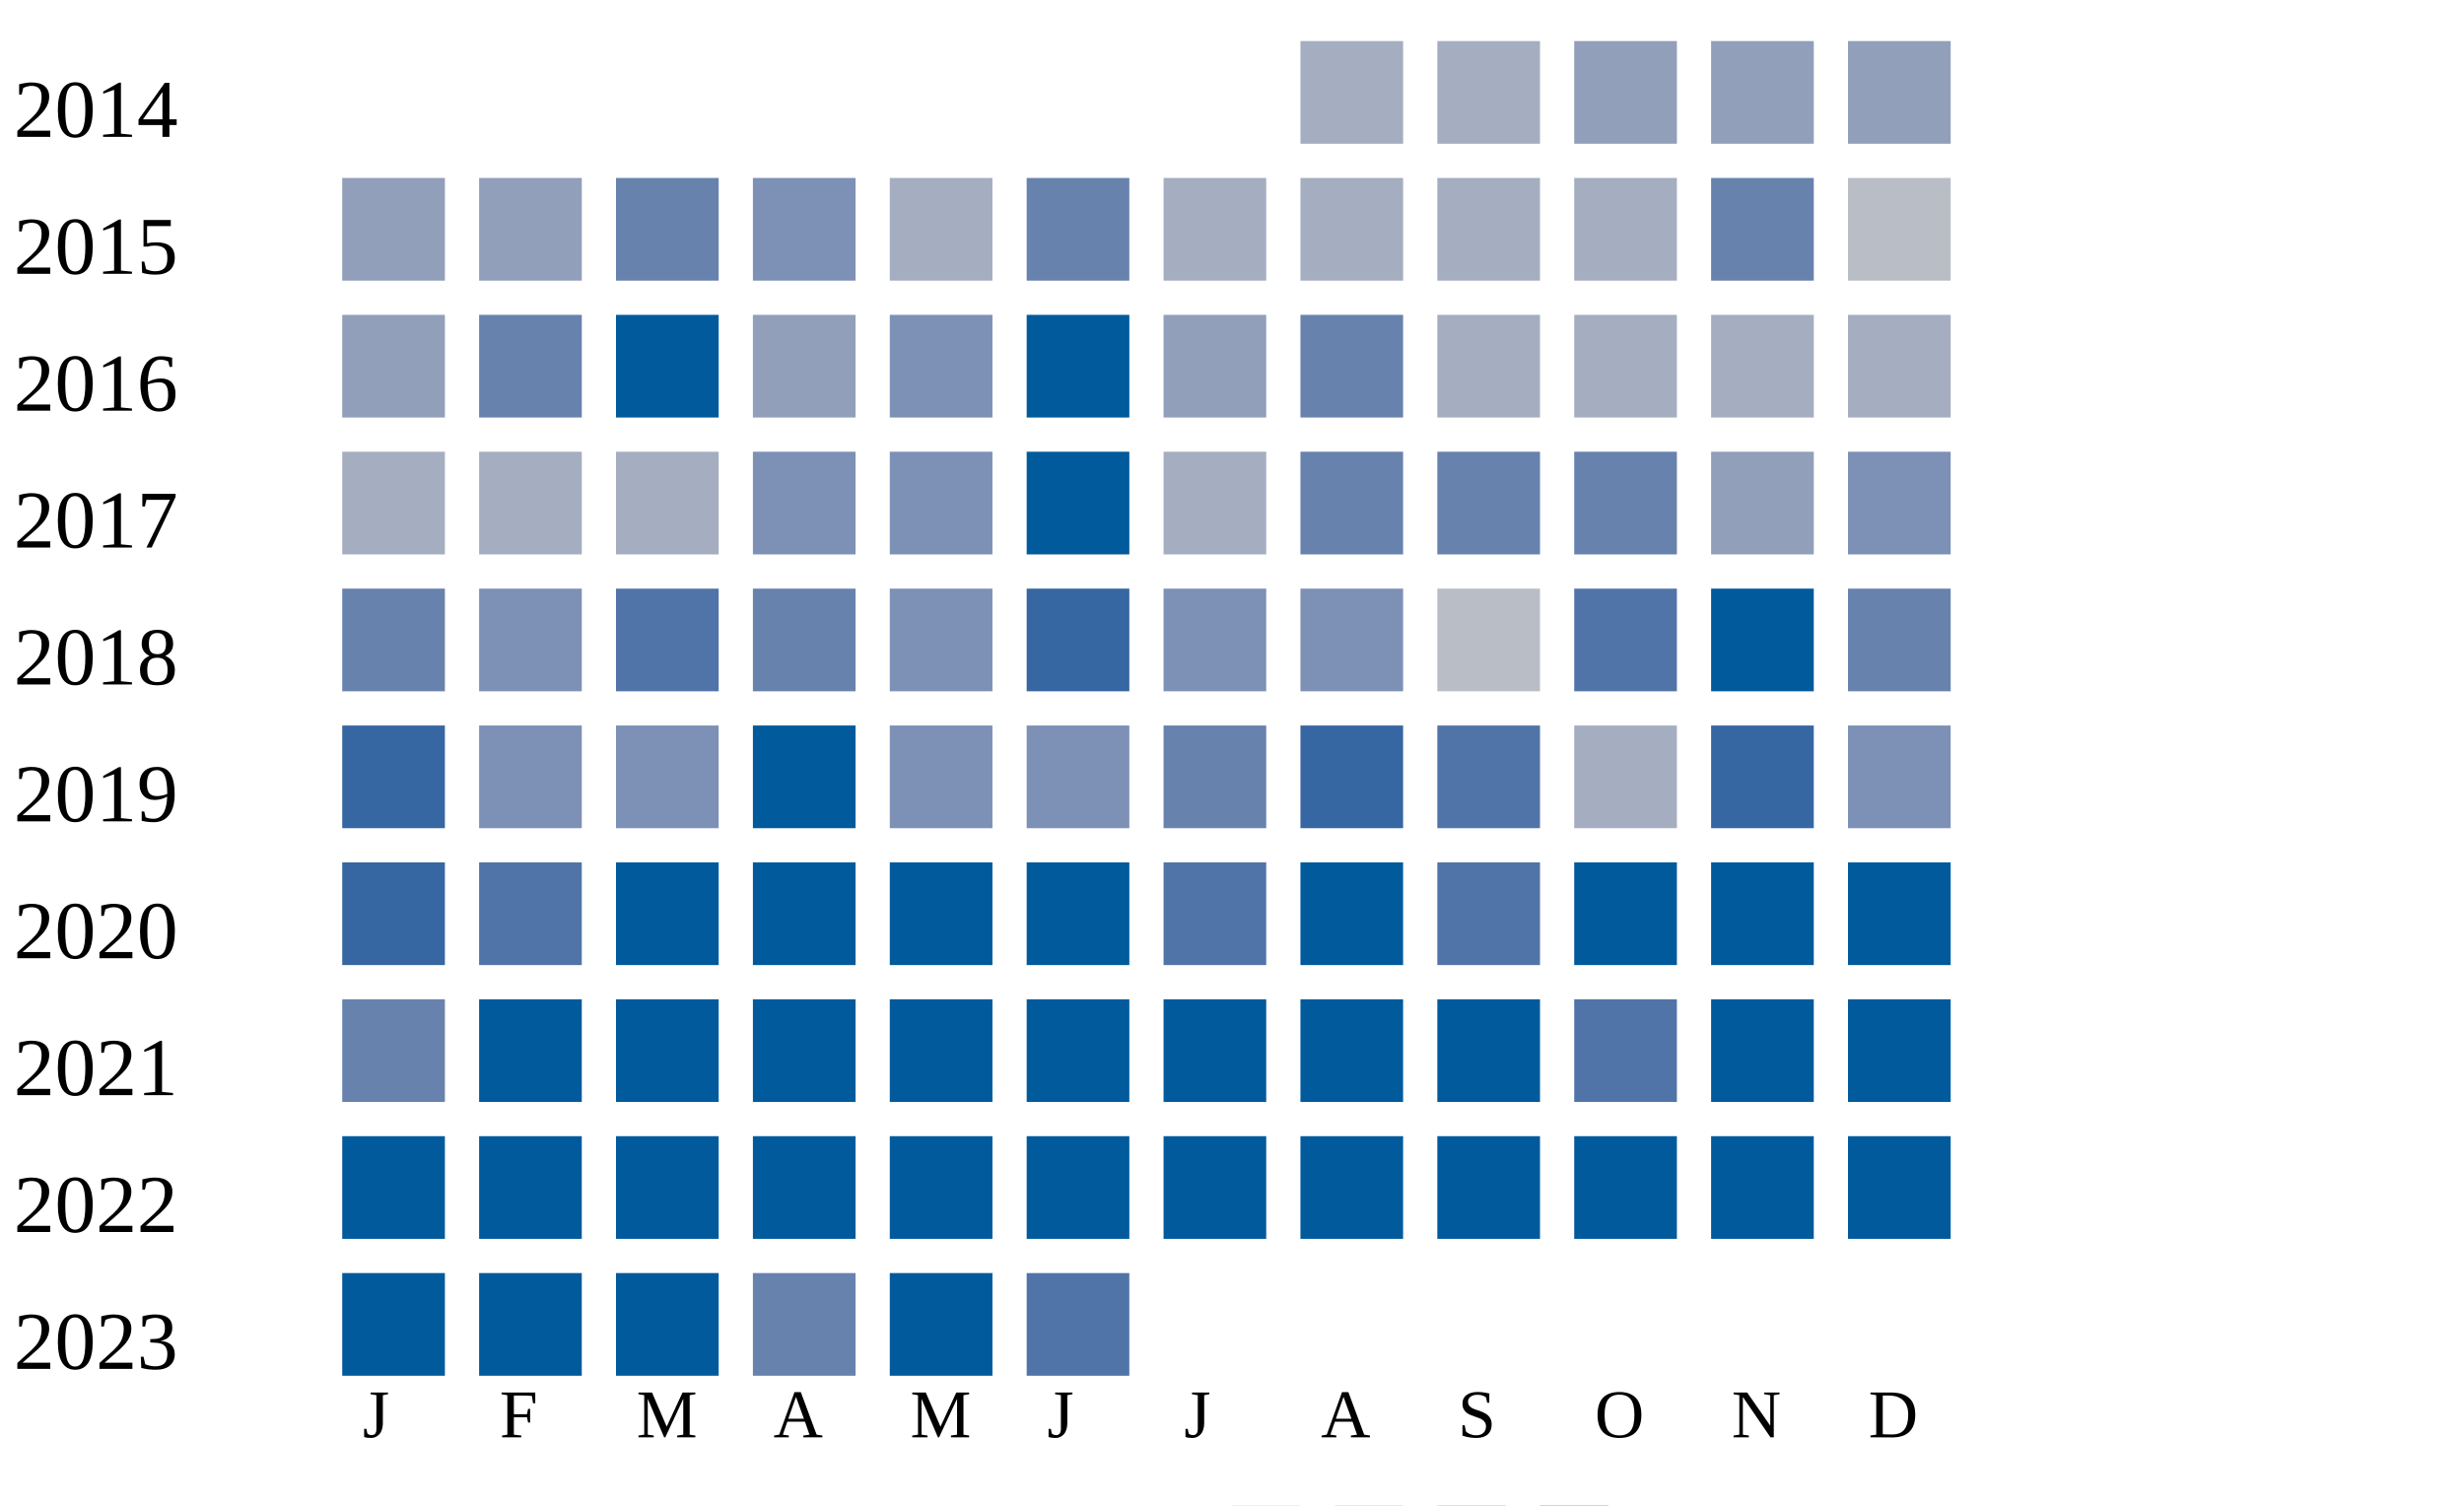
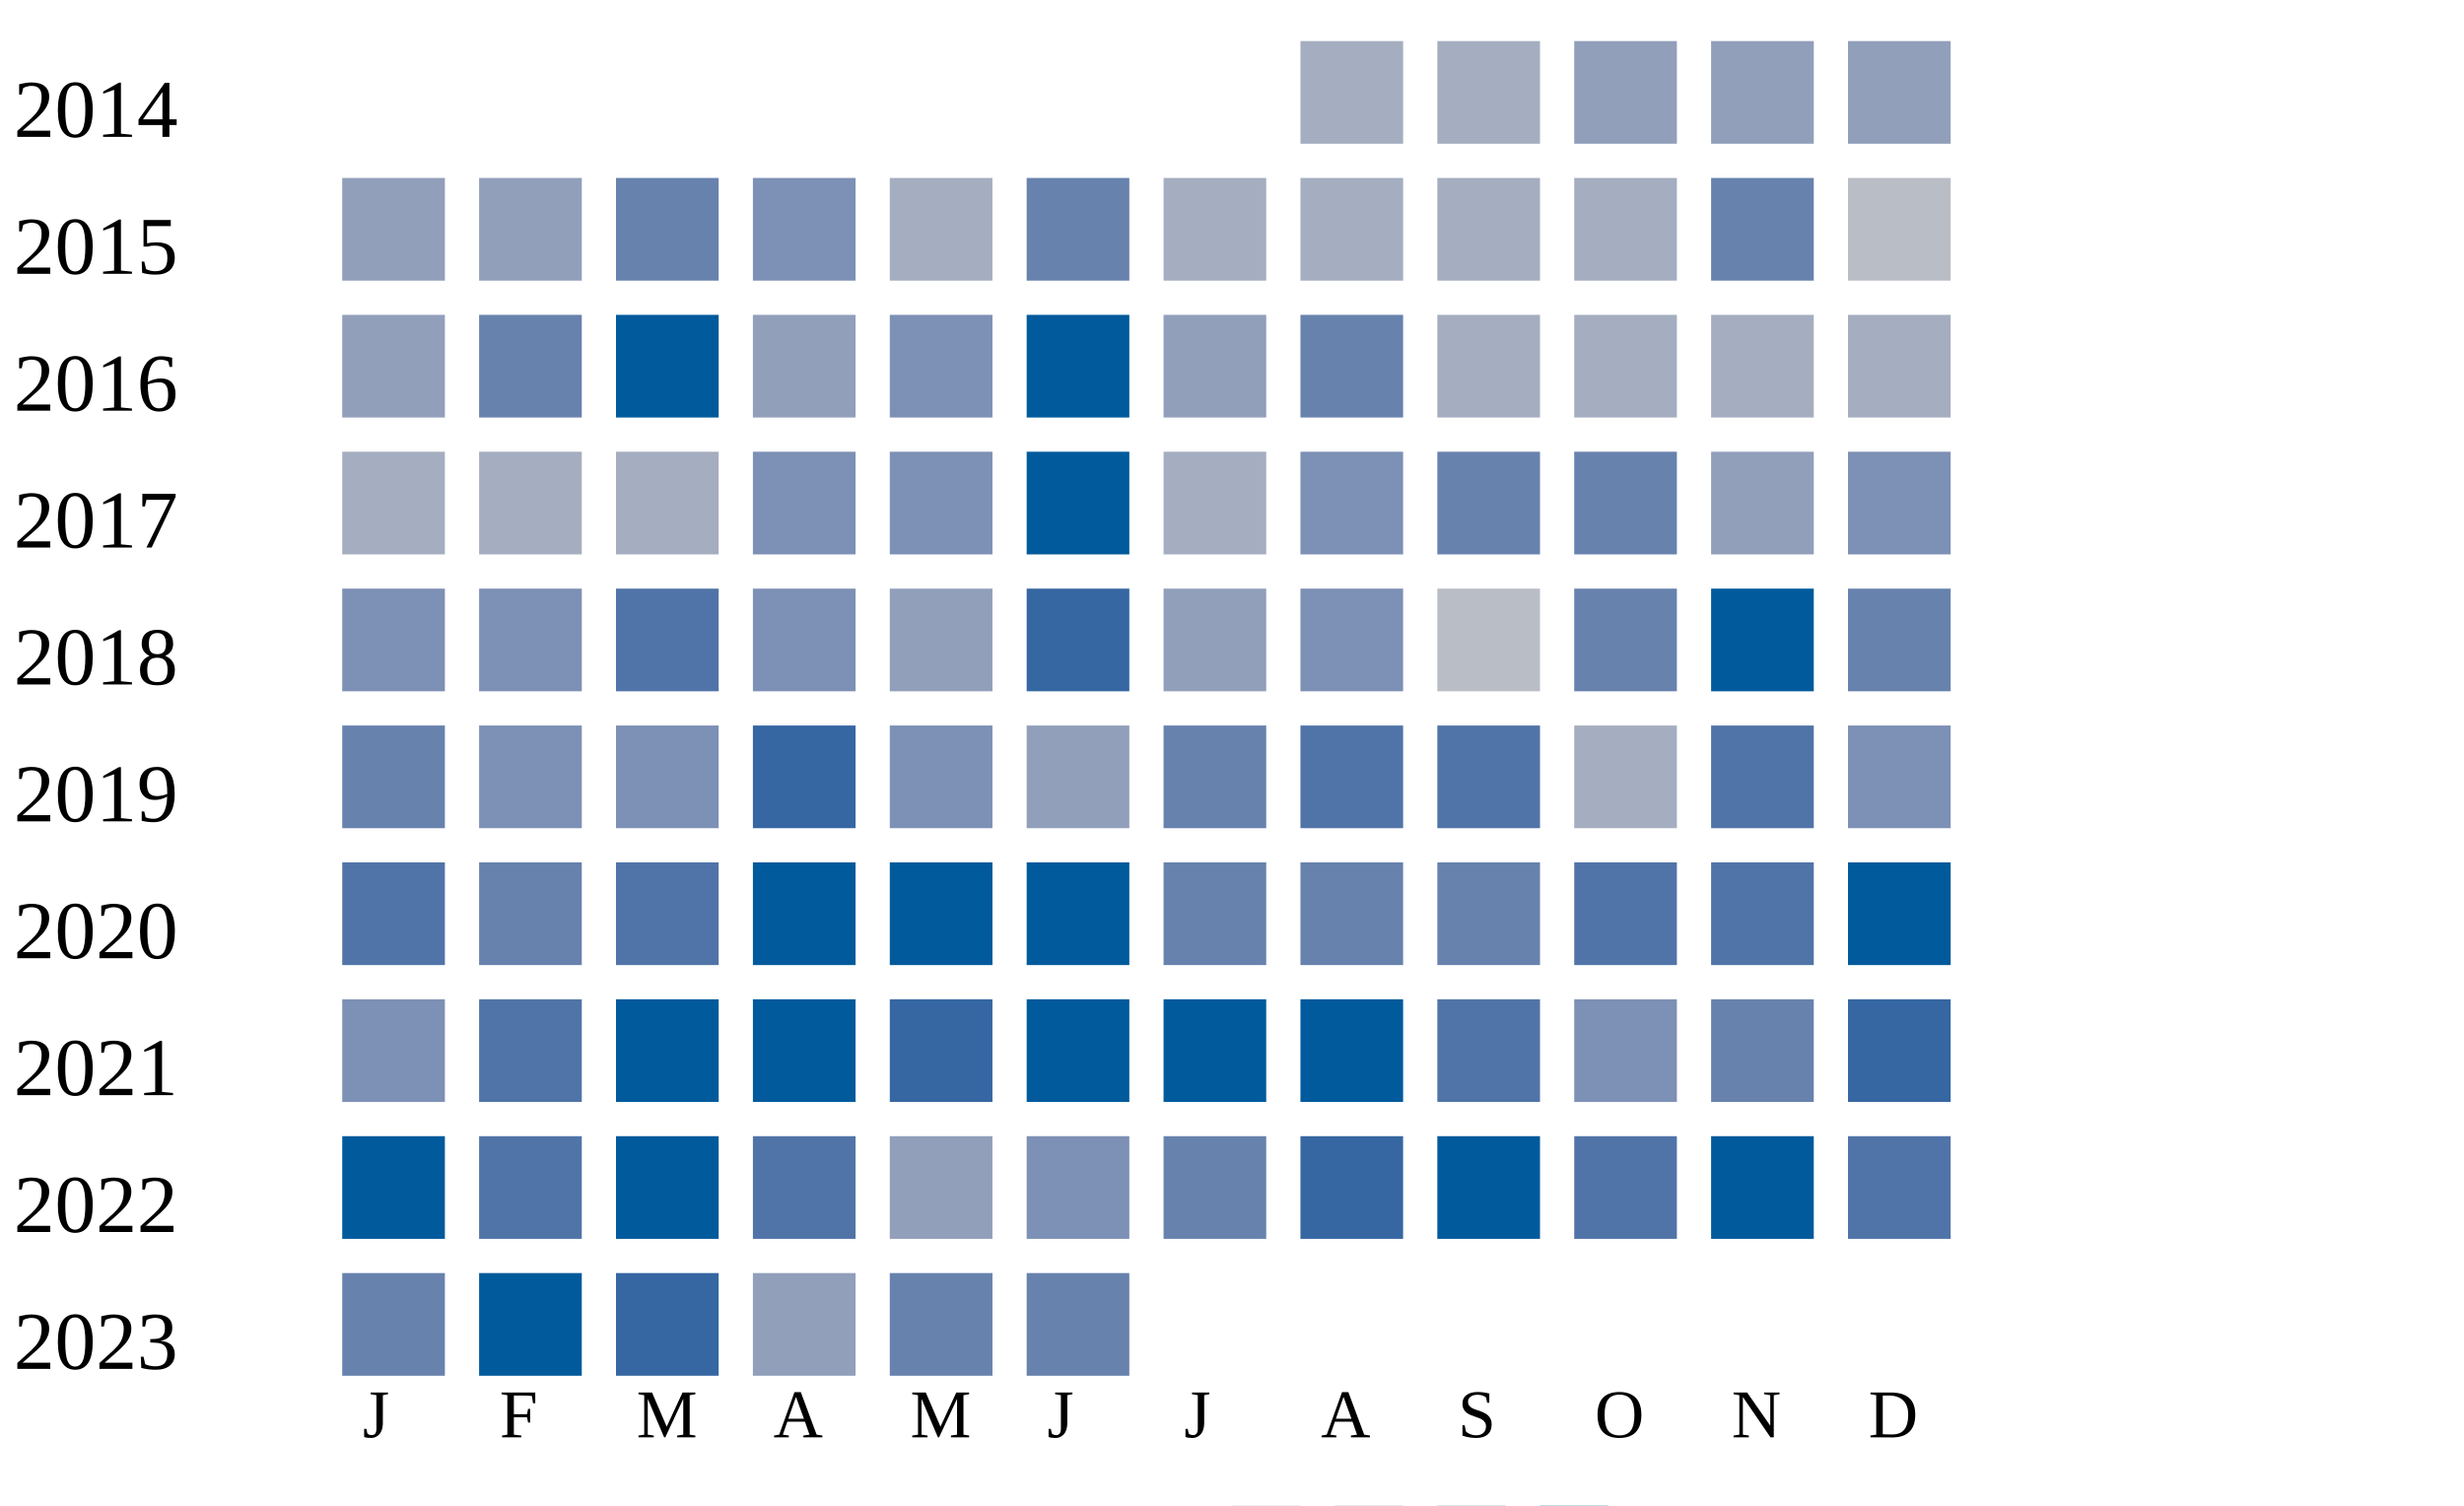
<svg xmlns="http://www.w3.org/2000/svg" width="360" height="220">
  <g transform="translate(0 0)">
    <text x="2" y="20">2014</text>
    <rect x="190" y="6" width="15" height="15" fill="#a5aec0" />
    <rect x="210" y="6" width="15" height="15" fill="#a5aec0" />
    <rect x="230" y="6" width="15" height="15" fill="#919fba" />
    <rect x="250" y="6" width="15" height="15" fill="#919fba" />
    <rect x="270" y="6" width="15" height="15" fill="#919fba" />
  </g>
  <g transform="translate(0 20)">
    <text x="2" y="20">2015</text>
    <rect x="50" y="6" width="15" height="15" fill="#919fba" />
    <rect x="70" y="6" width="15" height="15" fill="#919fba" />
    <rect x="90" y="6" width="15" height="15" fill="#6882ae" />
    <rect x="110" y="6" width="15" height="15" fill="#7d90b5" />
    <rect x="130" y="6" width="15" height="15" fill="#a5aec0" />
    <rect x="150" y="6" width="15" height="15" fill="#6882ae" />
    <rect x="170" y="6" width="15" height="15" fill="#a5aec0" />
    <rect x="190" y="6" width="15" height="15" fill="#a5aec0" />
    <rect x="210" y="6" width="15" height="15" fill="#a5aec0" />
    <rect x="230" y="6" width="15" height="15" fill="#a5aec0" />
    <rect x="250" y="6" width="15" height="15" fill="#6882ae" />
    <rect x="270" y="6" width="15" height="15" fill="#b9bdc6" />
  </g>
  <g transform="translate(0 40)">
    <text x="2" y="20">2016</text>
    <rect x="50" y="6" width="15" height="15" fill="#919fba" />
    <rect x="70" y="6" width="15" height="15" fill="#6882ae" />
    <rect x="90" y="6" width="15" height="15" fill="#005a9c" />
    <rect x="110" y="6" width="15" height="15" fill="#919fba" />
    <rect x="130" y="6" width="15" height="15" fill="#7d90b5" />
    <rect x="150" y="6" width="15" height="15" fill="#005a9c" />
    <rect x="170" y="6" width="15" height="15" fill="#919fba" />
    <rect x="190" y="6" width="15" height="15" fill="#6882ae" />
    <rect x="210" y="6" width="15" height="15" fill="#a5aec0" />
    <rect x="230" y="6" width="15" height="15" fill="#a5aec0" />
    <rect x="250" y="6" width="15" height="15" fill="#a5aec0" />
    <rect x="270" y="6" width="15" height="15" fill="#a5aec0" />
  </g>
  <g transform="translate(0 60)">
    <text x="2" y="20">2017</text>
    <rect x="50" y="6" width="15" height="15" fill="#a5aec0" />
    <rect x="70" y="6" width="15" height="15" fill="#a5aec0" />
    <rect x="90" y="6" width="15" height="15" fill="#a5aec0" />
    <rect x="110" y="6" width="15" height="15" fill="#7d90b5" />
    <rect x="130" y="6" width="15" height="15" fill="#7d90b5" />
    <rect x="150" y="6" width="15" height="15" fill="#005a9c" />
    <rect x="170" y="6" width="15" height="15" fill="#a5aec0" />
-     <rect x="190" y="6" width="15" height="15" fill="#6882ae" />
+     <rect x="190" y="6" width="15" height="15" fill="#7d90b5" />
    <rect x="210" y="6" width="15" height="15" fill="#6882ae" />
    <rect x="230" y="6" width="15" height="15" fill="#6882ae" />
    <rect x="250" y="6" width="15" height="15" fill="#919fba" />
    <rect x="270" y="6" width="15" height="15" fill="#7d90b5" />
  </g>
  <g transform="translate(0 80)">
    <text x="2" y="20">2018</text>
-     <rect x="50" y="6" width="15" height="15" fill="#6882ae" />
+     <rect x="50" y="6" width="15" height="15" fill="#7d90b5" />
    <rect x="70" y="6" width="15" height="15" fill="#7d90b5" />
    <rect x="90" y="6" width="15" height="15" fill="#5174a8" />
-     <rect x="110" y="6" width="15" height="15" fill="#6882ae" />
-     <rect x="130" y="6" width="15" height="15" fill="#7d90b5" />
+     <rect x="110" y="6" width="15" height="15" fill="#7d90b5" />
+     <rect x="130" y="6" width="15" height="15" fill="#919fba" />
    <rect x="150" y="6" width="15" height="15" fill="#3667a2" />
-     <rect x="170" y="6" width="15" height="15" fill="#7d90b5" />
+     <rect x="170" y="6" width="15" height="15" fill="#919fba" />
    <rect x="190" y="6" width="15" height="15" fill="#7d90b5" />
    <rect x="210" y="6" width="15" height="15" fill="#b9bdc6" />
-     <rect x="230" y="6" width="15" height="15" fill="#5174a8" />
+     <rect x="230" y="6" width="15" height="15" fill="#6882ae" />
    <rect x="250" y="6" width="15" height="15" fill="#005a9c" />
    <rect x="270" y="6" width="15" height="15" fill="#6882ae" />
  </g>
  <g transform="translate(0 100)">
    <text x="2" y="20">2019</text>
-     <rect x="50" y="6" width="15" height="15" fill="#3667a2" />
+     <rect x="50" y="6" width="15" height="15" fill="#6882ae" />
    <rect x="70" y="6" width="15" height="15" fill="#7d90b5" />
    <rect x="90" y="6" width="15" height="15" fill="#7d90b5" />
-     <rect x="110" y="6" width="15" height="15" fill="#005a9c" />
+     <rect x="110" y="6" width="15" height="15" fill="#3667a2" />
    <rect x="130" y="6" width="15" height="15" fill="#7d90b5" />
-     <rect x="150" y="6" width="15" height="15" fill="#7d90b5" />
+     <rect x="150" y="6" width="15" height="15" fill="#919fba" />
    <rect x="170" y="6" width="15" height="15" fill="#6882ae" />
-     <rect x="190" y="6" width="15" height="15" fill="#3667a2" />
+     <rect x="190" y="6" width="15" height="15" fill="#5174a8" />
    <rect x="210" y="6" width="15" height="15" fill="#5174a8" />
    <rect x="230" y="6" width="15" height="15" fill="#a5aec0" />
-     <rect x="250" y="6" width="15" height="15" fill="#3667a2" />
+     <rect x="250" y="6" width="15" height="15" fill="#5174a8" />
    <rect x="270" y="6" width="15" height="15" fill="#7d90b5" />
  </g>
  <g transform="translate(0 120)">
    <text x="2" y="20">2020</text>
-     <rect x="50" y="6" width="15" height="15" fill="#3667a2" />
-     <rect x="70" y="6" width="15" height="15" fill="#5174a8" />
-     <rect x="90" y="6" width="15" height="15" fill="#005a9c" />
+     <rect x="50" y="6" width="15" height="15" fill="#5174a8" />
+     <rect x="70" y="6" width="15" height="15" fill="#6882ae" />
+     <rect x="90" y="6" width="15" height="15" fill="#5174a8" />
    <rect x="110" y="6" width="15" height="15" fill="#005a9c" />
    <rect x="130" y="6" width="15" height="15" fill="#005a9c" />
    <rect x="150" y="6" width="15" height="15" fill="#005a9c" />
-     <rect x="170" y="6" width="15" height="15" fill="#5174a8" />
-     <rect x="190" y="6" width="15" height="15" fill="#005a9c" />
-     <rect x="210" y="6" width="15" height="15" fill="#5174a8" />
-     <rect x="230" y="6" width="15" height="15" fill="#005a9c" />
-     <rect x="250" y="6" width="15" height="15" fill="#005a9c" />
+     <rect x="170" y="6" width="15" height="15" fill="#6882ae" />
+     <rect x="190" y="6" width="15" height="15" fill="#6882ae" />
+     <rect x="210" y="6" width="15" height="15" fill="#6882ae" />
+     <rect x="230" y="6" width="15" height="15" fill="#5174a8" />
+     <rect x="250" y="6" width="15" height="15" fill="#5174a8" />
    <rect x="270" y="6" width="15" height="15" fill="#005a9c" />
  </g>
  <g transform="translate(0 140)">
    <text x="2" y="20">2021</text>
-     <rect x="50" y="6" width="15" height="15" fill="#6882ae" />
-     <rect x="70" y="6" width="15" height="15" fill="#005a9c" />
+     <rect x="50" y="6" width="15" height="15" fill="#7d90b5" />
+     <rect x="70" y="6" width="15" height="15" fill="#5174a8" />
    <rect x="90" y="6" width="15" height="15" fill="#005a9c" />
    <rect x="110" y="6" width="15" height="15" fill="#005a9c" />
-     <rect x="130" y="6" width="15" height="15" fill="#005a9c" />
+     <rect x="130" y="6" width="15" height="15" fill="#3667a2" />
    <rect x="150" y="6" width="15" height="15" fill="#005a9c" />
    <rect x="170" y="6" width="15" height="15" fill="#005a9c" />
    <rect x="190" y="6" width="15" height="15" fill="#005a9c" />
-     <rect x="210" y="6" width="15" height="15" fill="#005a9c" />
-     <rect x="230" y="6" width="15" height="15" fill="#5174a8" />
-     <rect x="250" y="6" width="15" height="15" fill="#005a9c" />
-     <rect x="270" y="6" width="15" height="15" fill="#005a9c" />
+     <rect x="210" y="6" width="15" height="15" fill="#5174a8" />
+     <rect x="230" y="6" width="15" height="15" fill="#7d90b5" />
+     <rect x="250" y="6" width="15" height="15" fill="#6882ae" />
+     <rect x="270" y="6" width="15" height="15" fill="#3667a2" />
  </g>
  <g transform="translate(0 160)">
    <text x="2" y="20">2022</text>
    <rect x="50" y="6" width="15" height="15" fill="#005a9c" />
-     <rect x="70" y="6" width="15" height="15" fill="#005a9c" />
+     <rect x="70" y="6" width="15" height="15" fill="#5174a8" />
    <rect x="90" y="6" width="15" height="15" fill="#005a9c" />
-     <rect x="110" y="6" width="15" height="15" fill="#005a9c" />
-     <rect x="130" y="6" width="15" height="15" fill="#005a9c" />
-     <rect x="150" y="6" width="15" height="15" fill="#005a9c" />
-     <rect x="170" y="6" width="15" height="15" fill="#005a9c" />
-     <rect x="190" y="6" width="15" height="15" fill="#005a9c" />
+     <rect x="110" y="6" width="15" height="15" fill="#5174a8" />
+     <rect x="130" y="6" width="15" height="15" fill="#919fba" />
+     <rect x="150" y="6" width="15" height="15" fill="#7d90b5" />
+     <rect x="170" y="6" width="15" height="15" fill="#6882ae" />
+     <rect x="190" y="6" width="15" height="15" fill="#3667a2" />
    <rect x="210" y="6" width="15" height="15" fill="#005a9c" />
-     <rect x="230" y="6" width="15" height="15" fill="#005a9c" />
+     <rect x="230" y="6" width="15" height="15" fill="#5174a8" />
    <rect x="250" y="6" width="15" height="15" fill="#005a9c" />
-     <rect x="270" y="6" width="15" height="15" fill="#005a9c" />
+     <rect x="270" y="6" width="15" height="15" fill="#5174a8" />
  </g>
  <g transform="translate(0 180)">
    <text x="2" y="20">2023</text>
-     <rect x="50" y="6" width="15" height="15" fill="#005a9c" />
+     <rect x="50" y="6" width="15" height="15" fill="#6882ae" />
    <rect x="70" y="6" width="15" height="15" fill="#005a9c" />
-     <rect x="90" y="6" width="15" height="15" fill="#005a9c" />
-     <rect x="110" y="6" width="15" height="15" fill="#6882ae" />
-     <rect x="130" y="6" width="15" height="15" fill="#005a9c" />
-     <rect x="150" y="6" width="15" height="15" fill="#5174a8" />
+     <rect x="90" y="6" width="15" height="15" fill="#3667a2" />
+     <rect x="110" y="6" width="15" height="15" fill="#919fba" />
+     <rect x="130" y="6" width="15" height="15" fill="#6882ae" />
+     <rect x="150" y="6" width="15" height="15" fill="#6882ae" />
  </g>
  <text style="font-size: 10px; text-align: center" x="53" y="210">J</text>
  <text style="font-size: 10px; text-align: center" x="73" y="210">F</text>
  <text style="font-size: 10px; text-align: center" x="93" y="210">M</text>
  <text style="font-size: 10px; text-align: center" x="113" y="210">A</text>
  <text style="font-size: 10px; text-align: center" x="133" y="210">M</text>
  <text style="font-size: 10px; text-align: center" x="153" y="210">J</text>
  <text style="font-size: 10px; text-align: center" x="173" y="210">J</text>
  <text style="font-size: 10px; text-align: center" x="193" y="210">A</text>
  <text style="font-size: 10px; text-align: center" x="213" y="210">S</text>
  <text style="font-size: 10px; text-align: center" x="233" y="210">O</text>
  <text style="font-size: 10px; text-align: center" x="253" y="210">N</text>
  <text style="font-size: 10px; text-align: center" x="273" y="210">D</text>
  <text style="font-size: 10px;" x="155" y="229">Less</text>
  <rect fill="#b9bdc6" width="10" height="10" x="180" y="220" />
  <rect fill="#919fba" width="10" height="10" x="195" y="220" />
  <rect fill="#6882ae" width="10" height="10" x="210" y="220" />
  <rect fill="#005a9c" width="10" height="10" x="225" y="220" />
  <text x="240" y="229" style="font-size: 10px;">More</text>
</svg>
